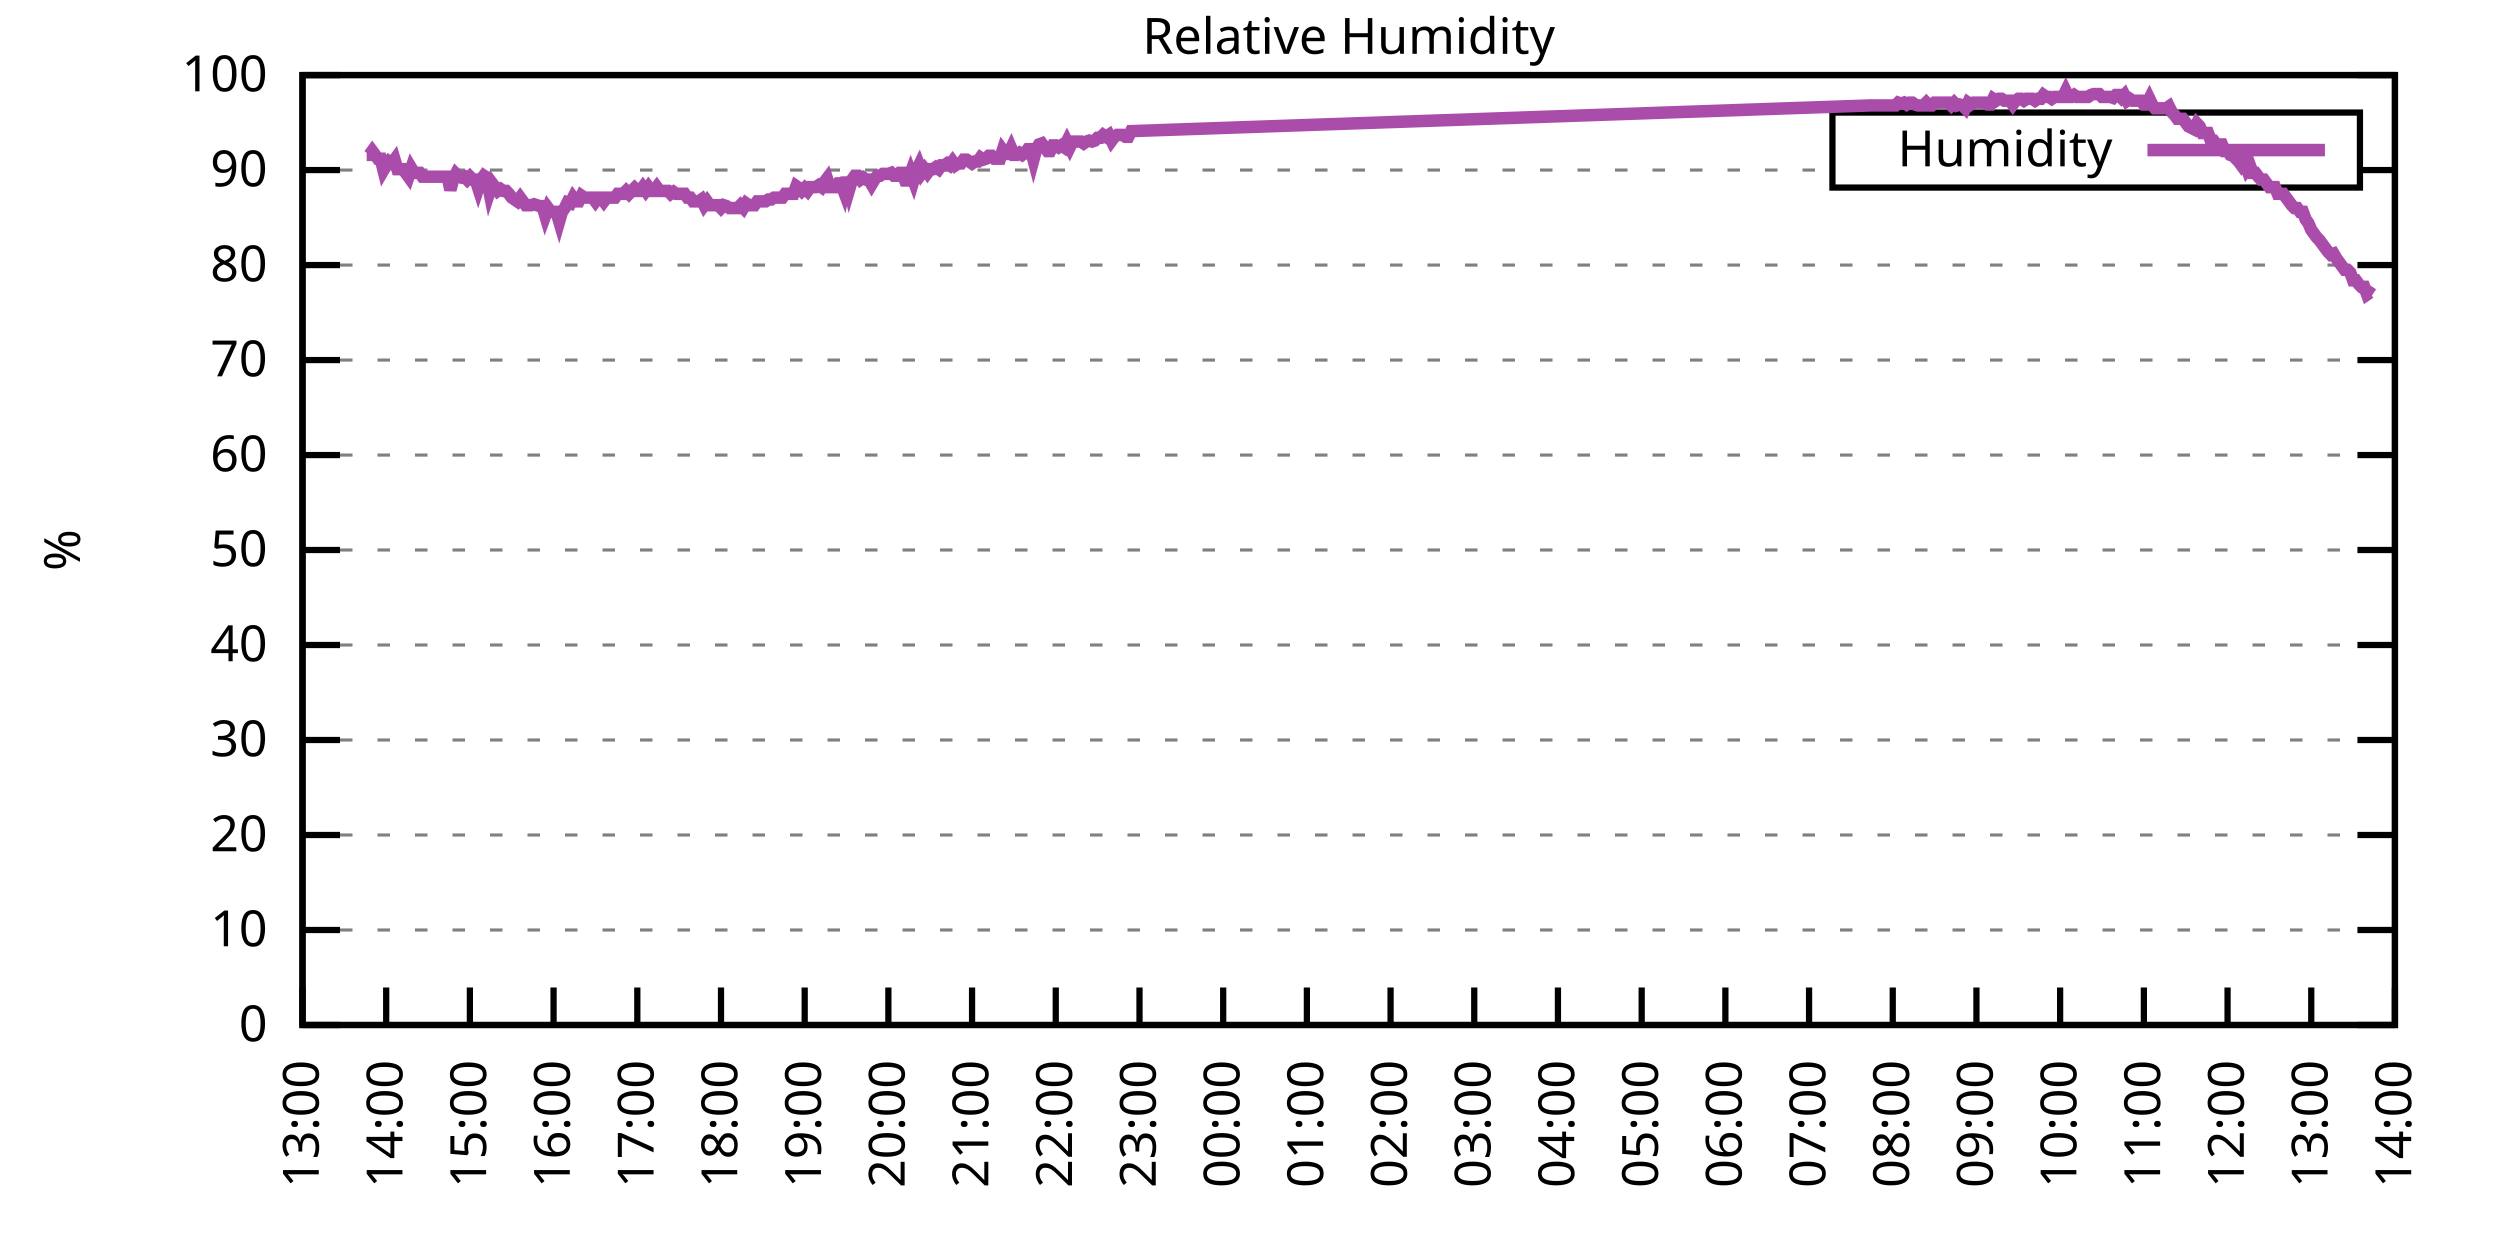
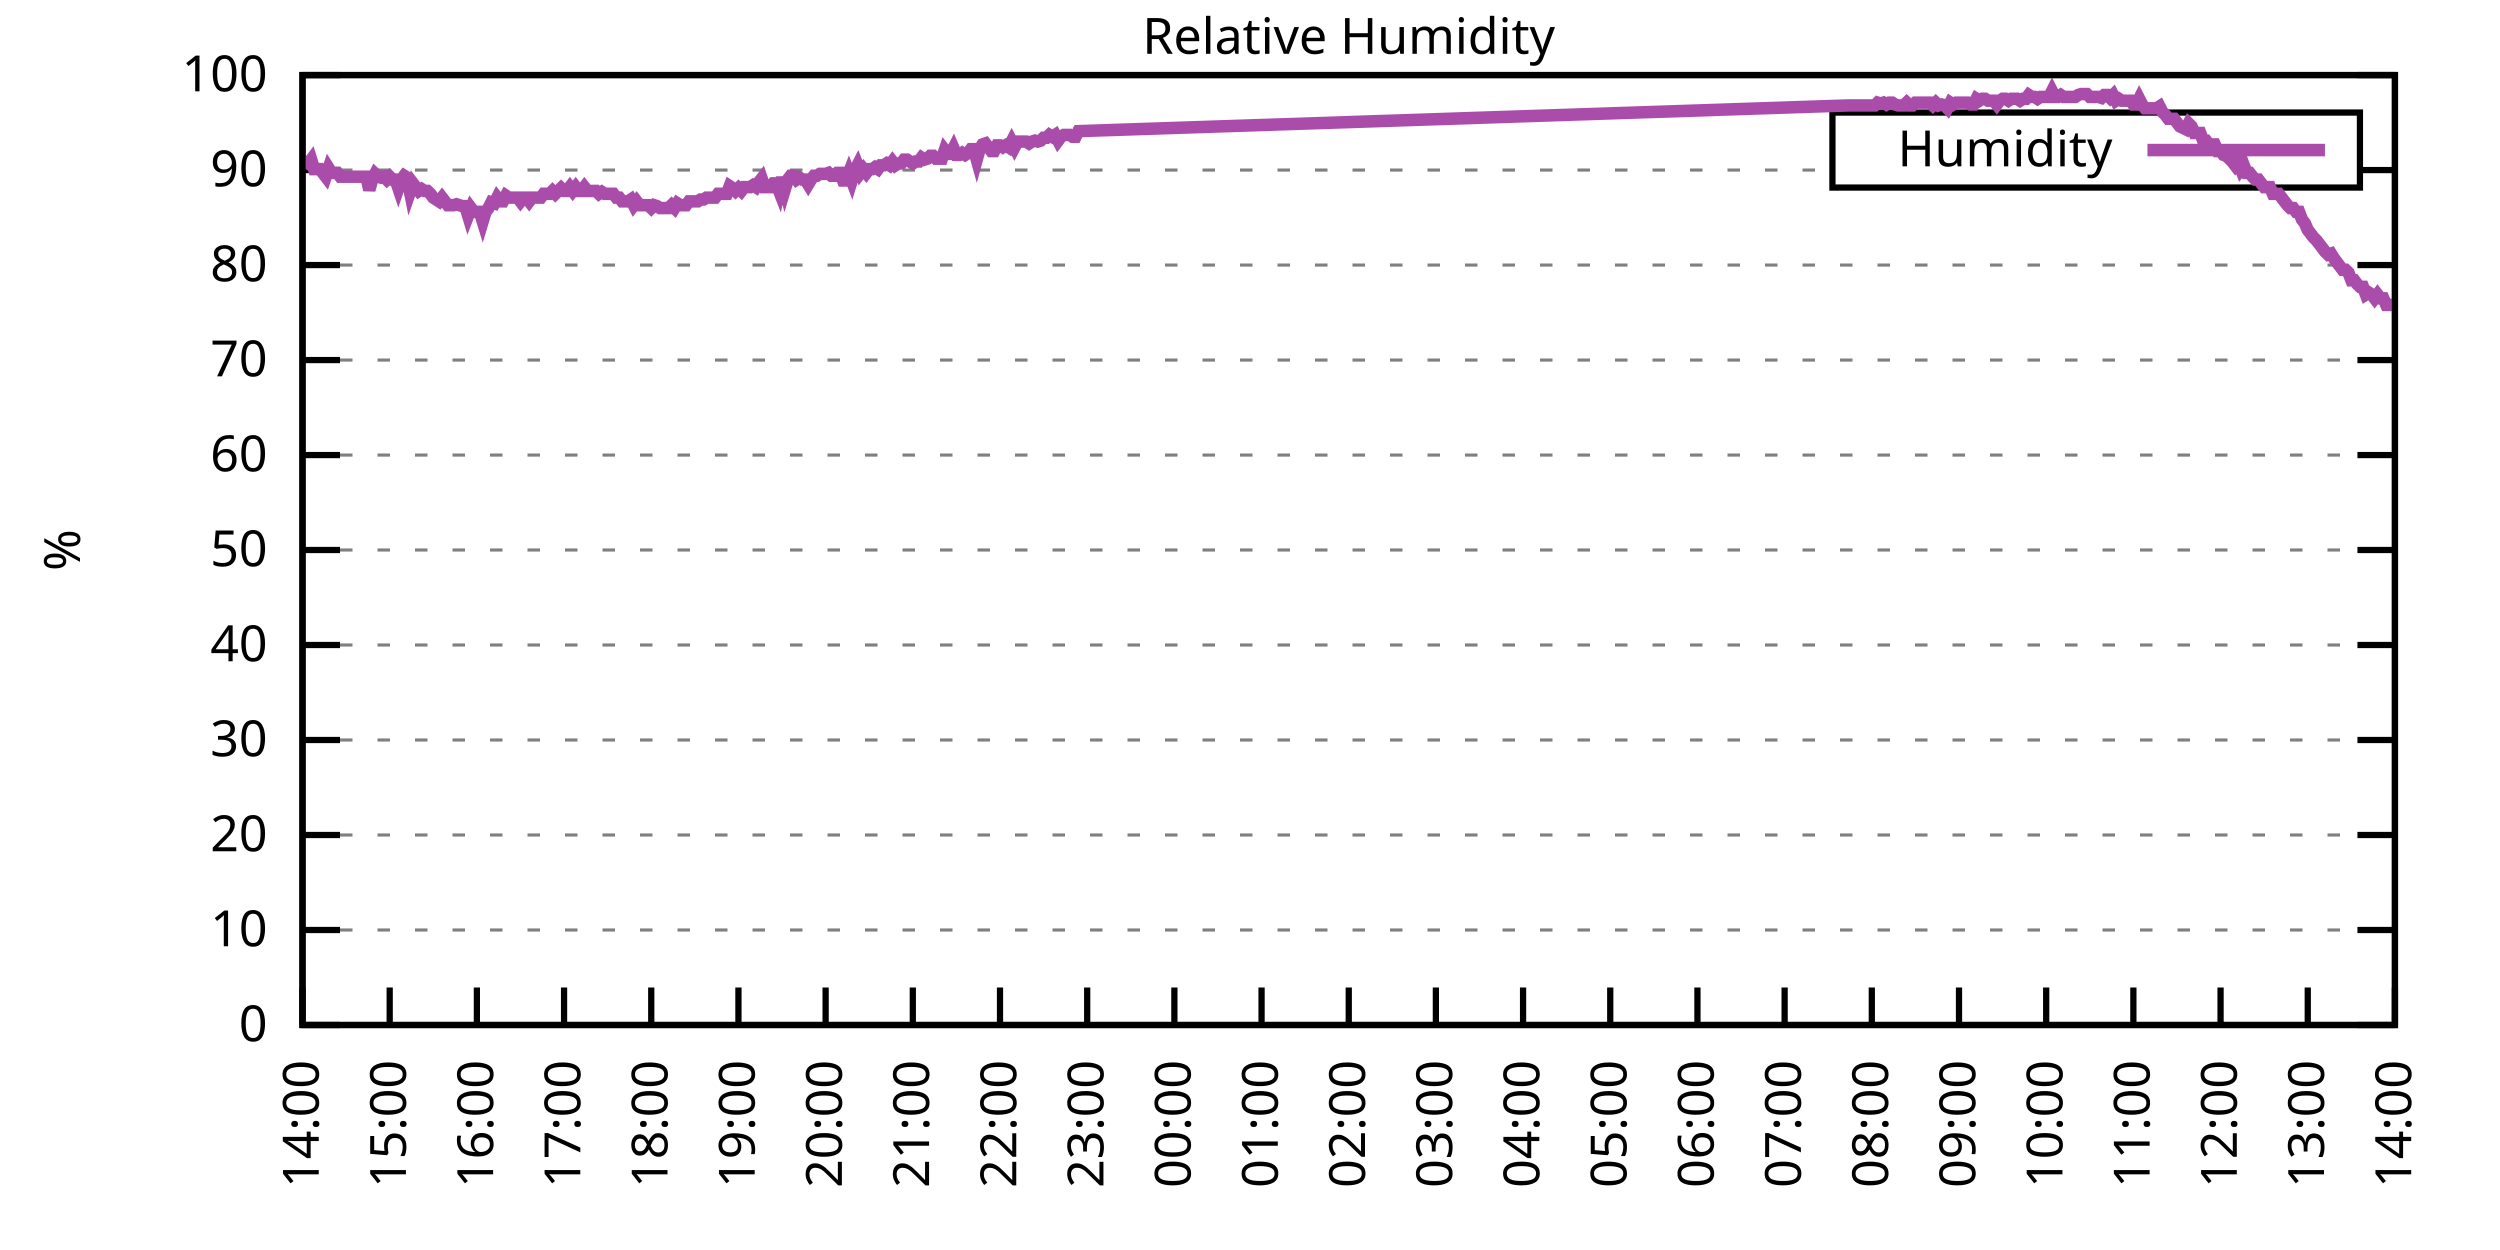
<svg xmlns="http://www.w3.org/2000/svg" xmlns:xlink="http://www.w3.org/1999/xlink" width="400" height="200" viewBox="0 0 400 200">
  <g id="gnuplot_canvas">
    <rect x="0" y="0" width="400" height="200" fill="none" />
    <defs>
      <circle id="gpDot" r="0.5" stroke-width="0.5" stroke="currentColor" />
      <path id="gpPt0" stroke-width="0.333" stroke="currentColor" d="M-1,0 h2 M0,-1 v2" />
      <path id="gpPt1" stroke-width="0.333" stroke="currentColor" d="M-1,-1 L1,1 M1,-1 L-1,1" />
      <path id="gpPt2" stroke-width="0.333" stroke="currentColor" d="M-1,0 L1,0 M0,-1 L0,1 M-1,-1 L1,1 M-1,1 L1,-1" />
      <rect id="gpPt3" stroke-width="0.333" stroke="currentColor" x="-1" y="-1" width="2" height="2" />
      <rect id="gpPt4" stroke-width="0.333" stroke="currentColor" fill="currentColor" x="-1" y="-1" width="2" height="2" />
      <circle id="gpPt5" stroke-width="0.333" stroke="currentColor" cx="0" cy="0" r="1" />
      <use xlink:href="#gpPt5" id="gpPt6" fill="currentColor" stroke="none" />
      <path id="gpPt7" stroke-width="0.333" stroke="currentColor" d="M0,-1.33 L-1.33,0.67 L1.33,0.67 z" />
      <use xlink:href="#gpPt7" id="gpPt8" fill="currentColor" stroke="none" />
      <use xlink:href="#gpPt7" id="gpPt9" stroke="currentColor" transform="rotate(180)" />
      <use xlink:href="#gpPt9" id="gpPt10" fill="currentColor" stroke="none" />
      <use xlink:href="#gpPt3" id="gpPt11" stroke="currentColor" transform="rotate(45)" />
      <use xlink:href="#gpPt11" id="gpPt12" fill="currentColor" stroke="none" />
      <path id="gpPt13" stroke-width="0.333" stroke="currentColor" d="M0,1.330 L1.265,0.411 L0.782,-1.067 L-0.782,-1.076 L-1.265,0.411 z" />
      <use xlink:href="#gpPt13" id="gpPt14" fill="currentColor" stroke="none" />
      <filter id="textbox" filterUnits="objectBoundingBox" x="0" y="0" height="1" width="1">
        <feFlood flood-color="white" flood-opacity="1" result="bgnd" />
        <feComposite in="SourceGraphic" in2="bgnd" operator="atop" />
      </filter>
      <filter id="greybox" filterUnits="objectBoundingBox" x="0" y="0" height="1" width="1">
        <feFlood flood-color="lightgrey" flood-opacity="1" result="grey" />
        <feComposite in="SourceGraphic" in2="grey" operator="atop" />
      </filter>
    </defs>
    <g fill="none" color="white" stroke="currentColor" stroke-width="1.00" stroke-linecap="butt" stroke-linejoin="miter">
</g>
    <g fill="none" color="black" stroke="currentColor" stroke-width="1.00" stroke-linecap="butt" stroke-linejoin="miter">
      <g stroke="none" shape-rendering="crispEdges">
        <polygon fill="rgb(255, 255, 255)" points="48.40,164.00 383.18,164.00 383.18,12.02 48.40,12.02 " />
      </g>
    </g>
    <g fill="none" color="black" stroke="currentColor" stroke-width="1.00" stroke-linecap="butt" stroke-linejoin="miter">
</g>
    <g fill="none" color="black" stroke="black" stroke-width="0.50" stroke-linecap="butt" stroke-linejoin="miter">
</g>
    <g fill="none" color="gray" stroke="currentColor" stroke-width="0.50" stroke-linecap="butt" stroke-linejoin="miter">
      <path stroke="gray" stroke-dasharray="2,4" class="gridline" d="M48.40,164.00 L383.19,164.00  " />
    </g>
    <g fill="none" color="gray" stroke="gray" stroke-width="1.00" stroke-linecap="butt" stroke-linejoin="miter">
</g>
    <g fill="none" color="black" stroke="currentColor" stroke-width="1.00" stroke-linecap="butt" stroke-linejoin="miter">
      <path stroke="black" d="M48.40,164.00 L54.40,164.00 M383.19,164.00 L377.19,164.00  " />
      <g transform="translate(42.80,166.60)" stroke="none" fill="black" font-family="Sans" font-size="8.00" text-anchor="end">
        <text>
          <tspan font-family="Sans"> 0</tspan>
        </text>
      </g>
    </g>
    <g fill="none" color="black" stroke="currentColor" stroke-width="1.00" stroke-linecap="butt" stroke-linejoin="miter">
</g>
    <g fill="none" color="black" stroke="black" stroke-width="0.50" stroke-linecap="butt" stroke-linejoin="miter">
</g>
    <g fill="none" color="gray" stroke="currentColor" stroke-width="0.50" stroke-linecap="butt" stroke-linejoin="miter">
      <path stroke="gray" stroke-dasharray="2,4" class="gridline" d="M48.40,148.80 L383.19,148.80  " />
    </g>
    <g fill="none" color="gray" stroke="gray" stroke-width="1.00" stroke-linecap="butt" stroke-linejoin="miter">
</g>
    <g fill="none" color="black" stroke="currentColor" stroke-width="1.00" stroke-linecap="butt" stroke-linejoin="miter">
      <path stroke="black" d="M48.40,148.80 L54.40,148.80 M383.19,148.80 L377.19,148.80  " />
      <g transform="translate(42.80,151.40)" stroke="none" fill="black" font-family="Sans" font-size="8.00" text-anchor="end">
        <text>
          <tspan font-family="Sans"> 10</tspan>
        </text>
      </g>
    </g>
    <g fill="none" color="black" stroke="currentColor" stroke-width="1.00" stroke-linecap="butt" stroke-linejoin="miter">
</g>
    <g fill="none" color="black" stroke="black" stroke-width="0.50" stroke-linecap="butt" stroke-linejoin="miter">
</g>
    <g fill="none" color="gray" stroke="currentColor" stroke-width="0.50" stroke-linecap="butt" stroke-linejoin="miter">
      <path stroke="gray" stroke-dasharray="2,4" class="gridline" d="M48.40,133.60 L383.19,133.60  " />
    </g>
    <g fill="none" color="gray" stroke="gray" stroke-width="1.00" stroke-linecap="butt" stroke-linejoin="miter">
</g>
    <g fill="none" color="black" stroke="currentColor" stroke-width="1.00" stroke-linecap="butt" stroke-linejoin="miter">
      <path stroke="black" d="M48.40,133.60 L54.40,133.60 M383.19,133.60 L377.19,133.60  " />
      <g transform="translate(42.80,136.20)" stroke="none" fill="black" font-family="Sans" font-size="8.00" text-anchor="end">
        <text>
          <tspan font-family="Sans"> 20</tspan>
        </text>
      </g>
    </g>
    <g fill="none" color="black" stroke="currentColor" stroke-width="1.00" stroke-linecap="butt" stroke-linejoin="miter">
</g>
    <g fill="none" color="black" stroke="black" stroke-width="0.50" stroke-linecap="butt" stroke-linejoin="miter">
</g>
    <g fill="none" color="gray" stroke="currentColor" stroke-width="0.50" stroke-linecap="butt" stroke-linejoin="miter">
      <path stroke="gray" stroke-dasharray="2,4" class="gridline" d="M48.40,118.40 L383.19,118.40  " />
    </g>
    <g fill="none" color="gray" stroke="gray" stroke-width="1.00" stroke-linecap="butt" stroke-linejoin="miter">
</g>
    <g fill="none" color="black" stroke="currentColor" stroke-width="1.00" stroke-linecap="butt" stroke-linejoin="miter">
      <path stroke="black" d="M48.40,118.40 L54.40,118.40 M383.19,118.40 L377.19,118.40  " />
      <g transform="translate(42.80,121.00)" stroke="none" fill="black" font-family="Sans" font-size="8.00" text-anchor="end">
        <text>
          <tspan font-family="Sans"> 30</tspan>
        </text>
      </g>
    </g>
    <g fill="none" color="black" stroke="currentColor" stroke-width="1.00" stroke-linecap="butt" stroke-linejoin="miter">
</g>
    <g fill="none" color="black" stroke="black" stroke-width="0.50" stroke-linecap="butt" stroke-linejoin="miter">
</g>
    <g fill="none" color="gray" stroke="currentColor" stroke-width="0.50" stroke-linecap="butt" stroke-linejoin="miter">
      <path stroke="gray" stroke-dasharray="2,4" class="gridline" d="M48.40,103.20 L383.19,103.20  " />
    </g>
    <g fill="none" color="gray" stroke="gray" stroke-width="1.00" stroke-linecap="butt" stroke-linejoin="miter">
</g>
    <g fill="none" color="black" stroke="currentColor" stroke-width="1.00" stroke-linecap="butt" stroke-linejoin="miter">
      <path stroke="black" d="M48.40,103.20 L54.40,103.20 M383.19,103.20 L377.19,103.20  " />
      <g transform="translate(42.80,105.80)" stroke="none" fill="black" font-family="Sans" font-size="8.00" text-anchor="end">
        <text>
          <tspan font-family="Sans"> 40</tspan>
        </text>
      </g>
    </g>
    <g fill="none" color="black" stroke="currentColor" stroke-width="1.00" stroke-linecap="butt" stroke-linejoin="miter">
</g>
    <g fill="none" color="black" stroke="black" stroke-width="0.50" stroke-linecap="butt" stroke-linejoin="miter">
</g>
    <g fill="none" color="gray" stroke="currentColor" stroke-width="0.50" stroke-linecap="butt" stroke-linejoin="miter">
      <path stroke="gray" stroke-dasharray="2,4" class="gridline" d="M48.40,88.00 L383.19,88.00  " />
    </g>
    <g fill="none" color="gray" stroke="gray" stroke-width="1.00" stroke-linecap="butt" stroke-linejoin="miter">
</g>
    <g fill="none" color="black" stroke="currentColor" stroke-width="1.00" stroke-linecap="butt" stroke-linejoin="miter">
      <path stroke="black" d="M48.40,88.00 L54.40,88.00 M383.19,88.00 L377.19,88.00  " />
      <g transform="translate(42.80,90.60)" stroke="none" fill="black" font-family="Sans" font-size="8.00" text-anchor="end">
        <text>
          <tspan font-family="Sans"> 50</tspan>
        </text>
      </g>
    </g>
    <g fill="none" color="black" stroke="currentColor" stroke-width="1.00" stroke-linecap="butt" stroke-linejoin="miter">
</g>
    <g fill="none" color="black" stroke="black" stroke-width="0.50" stroke-linecap="butt" stroke-linejoin="miter">
</g>
    <g fill="none" color="gray" stroke="currentColor" stroke-width="0.50" stroke-linecap="butt" stroke-linejoin="miter">
      <path stroke="gray" stroke-dasharray="2,4" class="gridline" d="M48.40,72.81 L383.19,72.81  " />
    </g>
    <g fill="none" color="gray" stroke="gray" stroke-width="1.00" stroke-linecap="butt" stroke-linejoin="miter">
</g>
    <g fill="none" color="black" stroke="currentColor" stroke-width="1.00" stroke-linecap="butt" stroke-linejoin="miter">
      <path stroke="black" d="M48.40,72.81 L54.40,72.81 M383.19,72.81 L377.19,72.81  " />
      <g transform="translate(42.80,75.41)" stroke="none" fill="black" font-family="Sans" font-size="8.00" text-anchor="end">
        <text>
          <tspan font-family="Sans"> 60</tspan>
        </text>
      </g>
    </g>
    <g fill="none" color="black" stroke="currentColor" stroke-width="1.00" stroke-linecap="butt" stroke-linejoin="miter">
</g>
    <g fill="none" color="black" stroke="black" stroke-width="0.50" stroke-linecap="butt" stroke-linejoin="miter">
</g>
    <g fill="none" color="gray" stroke="currentColor" stroke-width="0.50" stroke-linecap="butt" stroke-linejoin="miter">
      <path stroke="gray" stroke-dasharray="2,4" class="gridline" d="M48.40,57.61 L383.19,57.61  " />
    </g>
    <g fill="none" color="gray" stroke="gray" stroke-width="1.00" stroke-linecap="butt" stroke-linejoin="miter">
</g>
    <g fill="none" color="black" stroke="currentColor" stroke-width="1.00" stroke-linecap="butt" stroke-linejoin="miter">
      <path stroke="black" d="M48.40,57.61 L54.40,57.61 M383.19,57.61 L377.19,57.61  " />
      <g transform="translate(42.80,60.21)" stroke="none" fill="black" font-family="Sans" font-size="8.00" text-anchor="end">
        <text>
          <tspan font-family="Sans"> 70</tspan>
        </text>
      </g>
    </g>
    <g fill="none" color="black" stroke="currentColor" stroke-width="1.00" stroke-linecap="butt" stroke-linejoin="miter">
</g>
    <g fill="none" color="black" stroke="black" stroke-width="0.50" stroke-linecap="butt" stroke-linejoin="miter">
</g>
    <g fill="none" color="gray" stroke="currentColor" stroke-width="0.50" stroke-linecap="butt" stroke-linejoin="miter">
      <path stroke="gray" stroke-dasharray="2,4" class="gridline" d="M48.40,42.41 L383.19,42.41  " />
    </g>
    <g fill="none" color="gray" stroke="gray" stroke-width="1.00" stroke-linecap="butt" stroke-linejoin="miter">
</g>
    <g fill="none" color="black" stroke="currentColor" stroke-width="1.00" stroke-linecap="butt" stroke-linejoin="miter">
      <path stroke="black" d="M48.40,42.41 L54.40,42.41 M383.19,42.41 L377.19,42.41  " />
      <g transform="translate(42.80,45.01)" stroke="none" fill="black" font-family="Sans" font-size="8.00" text-anchor="end">
        <text>
          <tspan font-family="Sans"> 80</tspan>
        </text>
      </g>
    </g>
    <g fill="none" color="black" stroke="currentColor" stroke-width="1.00" stroke-linecap="butt" stroke-linejoin="miter">
</g>
    <g fill="none" color="black" stroke="black" stroke-width="0.50" stroke-linecap="butt" stroke-linejoin="miter">
</g>
    <g fill="none" color="gray" stroke="currentColor" stroke-width="0.50" stroke-linecap="butt" stroke-linejoin="miter">
      <path stroke="gray" stroke-dasharray="2,4" class="gridline" d="M48.40,27.21 L293.19,27.21 M377.59,27.21 L383.19,27.21  " />
    </g>
    <g fill="none" color="gray" stroke="gray" stroke-width="1.00" stroke-linecap="butt" stroke-linejoin="miter">
</g>
    <g fill="none" color="black" stroke="currentColor" stroke-width="1.00" stroke-linecap="butt" stroke-linejoin="miter">
      <path stroke="black" d="M48.40,27.21 L54.40,27.21 M383.19,27.21 L377.19,27.21  " />
      <g transform="translate(42.80,29.81)" stroke="none" fill="black" font-family="Sans" font-size="8.00" text-anchor="end">
        <text>
          <tspan font-family="Sans"> 90</tspan>
        </text>
      </g>
    </g>
    <g fill="none" color="black" stroke="currentColor" stroke-width="1.00" stroke-linecap="butt" stroke-linejoin="miter">
</g>
    <g fill="none" color="black" stroke="black" stroke-width="0.50" stroke-linecap="butt" stroke-linejoin="miter">
</g>
    <g fill="none" color="gray" stroke="currentColor" stroke-width="0.50" stroke-linecap="butt" stroke-linejoin="miter">
      <path stroke="gray" stroke-dasharray="2,4" class="gridline" d="M48.40,12.01 L383.19,12.01  " />
    </g>
    <g fill="none" color="gray" stroke="gray" stroke-width="1.00" stroke-linecap="butt" stroke-linejoin="miter">
</g>
    <g fill="none" color="black" stroke="currentColor" stroke-width="1.00" stroke-linecap="butt" stroke-linejoin="miter">
      <path stroke="black" d="M48.40,12.01 L54.40,12.01 M383.19,12.01 L377.19,12.01  " />
      <g transform="translate(42.80,14.61)" stroke="none" fill="black" font-family="Sans" font-size="8.00" text-anchor="end">
        <text>
          <tspan font-family="Sans"> 100</tspan>
        </text>
      </g>
    </g>
    <g fill="none" color="black" stroke="currentColor" stroke-width="1.00" stroke-linecap="butt" stroke-linejoin="miter">
      <path stroke="black" d="M48.40,164.00 L48.40,158.00  " />
      <g transform="translate(51.00,169.60) rotate(270.00)" stroke="none" fill="black" font-family="Sans" font-size="8.00" text-anchor="end">
        <text>
-           <tspan font-family="Sans">13:00</tspan>
-         </text>
-       </g>
-     </g>
-     <g fill="none" color="black" stroke="currentColor" stroke-width="1.00" stroke-linecap="butt" stroke-linejoin="miter">
-       <path stroke="black" d="M61.79,164.00 L61.79,158.00  " />
-       <g transform="translate(64.39,169.60) rotate(270.00)" stroke="none" fill="black" font-family="Sans" font-size="8.00" text-anchor="end">
-         <text>
          <tspan font-family="Sans">14:00</tspan>
        </text>
      </g>
    </g>
    <g fill="none" color="black" stroke="currentColor" stroke-width="1.00" stroke-linecap="butt" stroke-linejoin="miter">
-       <path stroke="black" d="M75.18,164.00 L75.18,158.00  " />
-       <g transform="translate(77.78,169.60) rotate(270.00)" stroke="none" fill="black" font-family="Sans" font-size="8.00" text-anchor="end">
+       <path stroke="black" d="M62.35,164.00 L62.35,158.00  " />
+       <g transform="translate(64.95,169.60) rotate(270.00)" stroke="none" fill="black" font-family="Sans" font-size="8.00" text-anchor="end">
        <text>
          <tspan font-family="Sans">15:00</tspan>
        </text>
      </g>
    </g>
    <g fill="none" color="black" stroke="currentColor" stroke-width="1.00" stroke-linecap="butt" stroke-linejoin="miter">
-       <path stroke="black" d="M88.57,164.00 L88.57,158.00  " />
-       <g transform="translate(91.17,169.60) rotate(270.00)" stroke="none" fill="black" font-family="Sans" font-size="8.00" text-anchor="end">
+       <path stroke="black" d="M76.30,164.00 L76.30,158.00  " />
+       <g transform="translate(78.90,169.60) rotate(270.00)" stroke="none" fill="black" font-family="Sans" font-size="8.00" text-anchor="end">
        <text>
          <tspan font-family="Sans">16:00</tspan>
        </text>
      </g>
    </g>
    <g fill="none" color="black" stroke="currentColor" stroke-width="1.00" stroke-linecap="butt" stroke-linejoin="miter">
-       <path stroke="black" d="M101.97,164.00 L101.97,158.00  " />
-       <g transform="translate(104.57,169.60) rotate(270.00)" stroke="none" fill="black" font-family="Sans" font-size="8.00" text-anchor="end">
+       <path stroke="black" d="M90.25,164.00 L90.25,158.00  " />
+       <g transform="translate(92.85,169.60) rotate(270.00)" stroke="none" fill="black" font-family="Sans" font-size="8.00" text-anchor="end">
        <text>
          <tspan font-family="Sans">17:00</tspan>
        </text>
      </g>
    </g>
    <g fill="none" color="black" stroke="currentColor" stroke-width="1.00" stroke-linecap="butt" stroke-linejoin="miter">
-       <path stroke="black" d="M115.36,164.00 L115.36,158.00  " />
-       <g transform="translate(117.96,169.60) rotate(270.00)" stroke="none" fill="black" font-family="Sans" font-size="8.00" text-anchor="end">
+       <path stroke="black" d="M104.20,164.00 L104.20,158.00  " />
+       <g transform="translate(106.80,169.60) rotate(270.00)" stroke="none" fill="black" font-family="Sans" font-size="8.00" text-anchor="end">
        <text>
          <tspan font-family="Sans">18:00</tspan>
        </text>
      </g>
    </g>
    <g fill="none" color="black" stroke="currentColor" stroke-width="1.00" stroke-linecap="butt" stroke-linejoin="miter">
-       <path stroke="black" d="M128.75,164.00 L128.75,158.00  " />
-       <g transform="translate(131.35,169.60) rotate(270.00)" stroke="none" fill="black" font-family="Sans" font-size="8.00" text-anchor="end">
+       <path stroke="black" d="M118.15,164.00 L118.15,158.00  " />
+       <g transform="translate(120.75,169.60) rotate(270.00)" stroke="none" fill="black" font-family="Sans" font-size="8.00" text-anchor="end">
        <text>
          <tspan font-family="Sans">19:00</tspan>
        </text>
      </g>
    </g>
    <g fill="none" color="black" stroke="currentColor" stroke-width="1.00" stroke-linecap="butt" stroke-linejoin="miter">
-       <path stroke="black" d="M142.14,164.00 L142.14,158.00  " />
-       <g transform="translate(144.74,169.60) rotate(270.00)" stroke="none" fill="black" font-family="Sans" font-size="8.00" text-anchor="end">
+       <path stroke="black" d="M132.10,164.00 L132.10,158.00  " />
+       <g transform="translate(134.70,169.60) rotate(270.00)" stroke="none" fill="black" font-family="Sans" font-size="8.00" text-anchor="end">
        <text>
          <tspan font-family="Sans">20:00</tspan>
        </text>
      </g>
    </g>
    <g fill="none" color="black" stroke="currentColor" stroke-width="1.00" stroke-linecap="butt" stroke-linejoin="miter">
-       <path stroke="black" d="M155.53,164.00 L155.53,158.00  " />
-       <g transform="translate(158.13,169.60) rotate(270.00)" stroke="none" fill="black" font-family="Sans" font-size="8.00" text-anchor="end">
+       <path stroke="black" d="M146.05,164.00 L146.05,158.00  " />
+       <g transform="translate(148.65,169.60) rotate(270.00)" stroke="none" fill="black" font-family="Sans" font-size="8.00" text-anchor="end">
        <text>
          <tspan font-family="Sans">21:00</tspan>
        </text>
      </g>
    </g>
    <g fill="none" color="black" stroke="currentColor" stroke-width="1.00" stroke-linecap="butt" stroke-linejoin="miter">
-       <path stroke="black" d="M168.92,164.00 L168.92,158.00  " />
-       <g transform="translate(171.52,169.60) rotate(270.00)" stroke="none" fill="black" font-family="Sans" font-size="8.00" text-anchor="end">
+       <path stroke="black" d="M160.00,164.00 L160.00,158.00  " />
+       <g transform="translate(162.60,169.60) rotate(270.00)" stroke="none" fill="black" font-family="Sans" font-size="8.00" text-anchor="end">
        <text>
          <tspan font-family="Sans">22:00</tspan>
        </text>
      </g>
    </g>
    <g fill="none" color="black" stroke="currentColor" stroke-width="1.00" stroke-linecap="butt" stroke-linejoin="miter">
-       <path stroke="black" d="M182.32,164.00 L182.32,158.00  " />
-       <g transform="translate(184.92,169.60) rotate(270.00)" stroke="none" fill="black" font-family="Sans" font-size="8.00" text-anchor="end">
+       <path stroke="black" d="M173.95,164.00 L173.95,158.00  " />
+       <g transform="translate(176.55,169.60) rotate(270.00)" stroke="none" fill="black" font-family="Sans" font-size="8.00" text-anchor="end">
        <text>
          <tspan font-family="Sans">23:00</tspan>
        </text>
      </g>
    </g>
    <g fill="none" color="black" stroke="currentColor" stroke-width="1.00" stroke-linecap="butt" stroke-linejoin="miter">
-       <path stroke="black" d="M195.71,164.00 L195.71,158.00  " />
-       <g transform="translate(198.31,169.60) rotate(270.00)" stroke="none" fill="black" font-family="Sans" font-size="8.00" text-anchor="end">
+       <path stroke="black" d="M187.90,164.00 L187.90,158.00  " />
+       <g transform="translate(190.50,169.60) rotate(270.00)" stroke="none" fill="black" font-family="Sans" font-size="8.00" text-anchor="end">
        <text>
          <tspan font-family="Sans">00:00</tspan>
        </text>
      </g>
    </g>
    <g fill="none" color="black" stroke="currentColor" stroke-width="1.00" stroke-linecap="butt" stroke-linejoin="miter">
-       <path stroke="black" d="M209.10,164.00 L209.10,158.00  " />
-       <g transform="translate(211.70,169.60) rotate(270.00)" stroke="none" fill="black" font-family="Sans" font-size="8.00" text-anchor="end">
+       <path stroke="black" d="M201.85,164.00 L201.85,158.00  " />
+       <g transform="translate(204.45,169.60) rotate(270.00)" stroke="none" fill="black" font-family="Sans" font-size="8.00" text-anchor="end">
        <text>
          <tspan font-family="Sans">01:00</tspan>
        </text>
      </g>
    </g>
    <g fill="none" color="black" stroke="currentColor" stroke-width="1.00" stroke-linecap="butt" stroke-linejoin="miter">
-       <path stroke="black" d="M222.49,164.00 L222.49,158.00  " />
-       <g transform="translate(225.09,169.60) rotate(270.00)" stroke="none" fill="black" font-family="Sans" font-size="8.00" text-anchor="end">
+       <path stroke="black" d="M215.80,164.00 L215.80,158.00  " />
+       <g transform="translate(218.40,169.60) rotate(270.00)" stroke="none" fill="black" font-family="Sans" font-size="8.00" text-anchor="end">
        <text>
          <tspan font-family="Sans">02:00</tspan>
        </text>
      </g>
    </g>
    <g fill="none" color="black" stroke="currentColor" stroke-width="1.00" stroke-linecap="butt" stroke-linejoin="miter">
-       <path stroke="black" d="M235.88,164.00 L235.88,158.00  " />
-       <g transform="translate(238.48,169.60) rotate(270.00)" stroke="none" fill="black" font-family="Sans" font-size="8.00" text-anchor="end">
+       <path stroke="black" d="M229.74,164.00 L229.74,158.00  " />
+       <g transform="translate(232.34,169.60) rotate(270.00)" stroke="none" fill="black" font-family="Sans" font-size="8.00" text-anchor="end">
        <text>
          <tspan font-family="Sans">03:00</tspan>
        </text>
      </g>
    </g>
    <g fill="none" color="black" stroke="currentColor" stroke-width="1.00" stroke-linecap="butt" stroke-linejoin="miter">
-       <path stroke="black" d="M249.27,164.00 L249.27,158.00  " />
-       <g transform="translate(251.87,169.60) rotate(270.00)" stroke="none" fill="black" font-family="Sans" font-size="8.00" text-anchor="end">
+       <path stroke="black" d="M243.69,164.00 L243.69,158.00  " />
+       <g transform="translate(246.29,169.60) rotate(270.00)" stroke="none" fill="black" font-family="Sans" font-size="8.00" text-anchor="end">
        <text>
          <tspan font-family="Sans">04:00</tspan>
        </text>
      </g>
    </g>
    <g fill="none" color="black" stroke="currentColor" stroke-width="1.00" stroke-linecap="butt" stroke-linejoin="miter">
-       <path stroke="black" d="M262.67,164.00 L262.67,158.00  " />
-       <g transform="translate(265.27,169.60) rotate(270.00)" stroke="none" fill="black" font-family="Sans" font-size="8.00" text-anchor="end">
+       <path stroke="black" d="M257.64,164.00 L257.64,158.00  " />
+       <g transform="translate(260.24,169.60) rotate(270.00)" stroke="none" fill="black" font-family="Sans" font-size="8.00" text-anchor="end">
        <text>
          <tspan font-family="Sans">05:00</tspan>
        </text>
      </g>
    </g>
    <g fill="none" color="black" stroke="currentColor" stroke-width="1.00" stroke-linecap="butt" stroke-linejoin="miter">
-       <path stroke="black" d="M276.06,164.00 L276.06,158.00  " />
-       <g transform="translate(278.66,169.60) rotate(270.00)" stroke="none" fill="black" font-family="Sans" font-size="8.00" text-anchor="end">
+       <path stroke="black" d="M271.59,164.00 L271.59,158.00  " />
+       <g transform="translate(274.19,169.60) rotate(270.00)" stroke="none" fill="black" font-family="Sans" font-size="8.00" text-anchor="end">
        <text>
          <tspan font-family="Sans">06:00</tspan>
        </text>
      </g>
    </g>
    <g fill="none" color="black" stroke="currentColor" stroke-width="1.00" stroke-linecap="butt" stroke-linejoin="miter">
-       <path stroke="black" d="M289.45,164.00 L289.45,158.00  " />
-       <g transform="translate(292.05,169.60) rotate(270.00)" stroke="none" fill="black" font-family="Sans" font-size="8.00" text-anchor="end">
+       <path stroke="black" d="M285.54,164.00 L285.54,158.00  " />
+       <g transform="translate(288.14,169.60) rotate(270.00)" stroke="none" fill="black" font-family="Sans" font-size="8.00" text-anchor="end">
        <text>
          <tspan font-family="Sans">07:00</tspan>
        </text>
      </g>
    </g>
    <g fill="none" color="black" stroke="currentColor" stroke-width="1.00" stroke-linecap="butt" stroke-linejoin="miter">
-       <path stroke="black" d="M302.84,164.00 L302.84,158.00  " />
-       <g transform="translate(305.44,169.60) rotate(270.00)" stroke="none" fill="black" font-family="Sans" font-size="8.00" text-anchor="end">
+       <path stroke="black" d="M299.49,164.00 L299.49,158.00  " />
+       <g transform="translate(302.09,169.60) rotate(270.00)" stroke="none" fill="black" font-family="Sans" font-size="8.00" text-anchor="end">
        <text>
          <tspan font-family="Sans">08:00</tspan>
        </text>
      </g>
    </g>
    <g fill="none" color="black" stroke="currentColor" stroke-width="1.00" stroke-linecap="butt" stroke-linejoin="miter">
-       <path stroke="black" d="M316.23,164.00 L316.23,158.00  " />
-       <g transform="translate(318.83,169.60) rotate(270.00)" stroke="none" fill="black" font-family="Sans" font-size="8.00" text-anchor="end">
+       <path stroke="black" d="M313.44,164.00 L313.44,158.00  " />
+       <g transform="translate(316.04,169.60) rotate(270.00)" stroke="none" fill="black" font-family="Sans" font-size="8.00" text-anchor="end">
        <text>
          <tspan font-family="Sans">09:00</tspan>
        </text>
      </g>
    </g>
    <g fill="none" color="black" stroke="currentColor" stroke-width="1.00" stroke-linecap="butt" stroke-linejoin="miter">
-       <path stroke="black" d="M329.62,164.00 L329.62,158.00  " />
-       <g transform="translate(332.22,169.60) rotate(270.00)" stroke="none" fill="black" font-family="Sans" font-size="8.00" text-anchor="end">
+       <path stroke="black" d="M327.39,164.00 L327.39,158.00  " />
+       <g transform="translate(329.99,169.60) rotate(270.00)" stroke="none" fill="black" font-family="Sans" font-size="8.00" text-anchor="end">
        <text>
          <tspan font-family="Sans">10:00</tspan>
        </text>
      </g>
    </g>
    <g fill="none" color="black" stroke="currentColor" stroke-width="1.00" stroke-linecap="butt" stroke-linejoin="miter">
-       <path stroke="black" d="M343.02,164.00 L343.02,158.00  " />
-       <g transform="translate(345.62,169.60) rotate(270.00)" stroke="none" fill="black" font-family="Sans" font-size="8.00" text-anchor="end">
+       <path stroke="black" d="M341.34,164.00 L341.34,158.00  " />
+       <g transform="translate(343.94,169.60) rotate(270.00)" stroke="none" fill="black" font-family="Sans" font-size="8.00" text-anchor="end">
        <text>
          <tspan font-family="Sans">11:00</tspan>
        </text>
      </g>
    </g>
    <g fill="none" color="black" stroke="currentColor" stroke-width="1.00" stroke-linecap="butt" stroke-linejoin="miter">
-       <path stroke="black" d="M356.41,164.00 L356.41,158.00  " />
-       <g transform="translate(359.01,169.60) rotate(270.00)" stroke="none" fill="black" font-family="Sans" font-size="8.00" text-anchor="end">
+       <path stroke="black" d="M355.29,164.00 L355.29,158.00  " />
+       <g transform="translate(357.89,169.60) rotate(270.00)" stroke="none" fill="black" font-family="Sans" font-size="8.00" text-anchor="end">
        <text>
          <tspan font-family="Sans">12:00</tspan>
        </text>
      </g>
    </g>
    <g fill="none" color="black" stroke="currentColor" stroke-width="1.00" stroke-linecap="butt" stroke-linejoin="miter">
-       <path stroke="black" d="M369.80,164.00 L369.80,158.00  " />
-       <g transform="translate(372.40,169.60) rotate(270.00)" stroke="none" fill="black" font-family="Sans" font-size="8.00" text-anchor="end">
+       <path stroke="black" d="M369.24,164.00 L369.24,158.00  " />
+       <g transform="translate(371.84,169.60) rotate(270.00)" stroke="none" fill="black" font-family="Sans" font-size="8.00" text-anchor="end">
        <text>
          <tspan font-family="Sans">13:00</tspan>
        </text>
      </g>
    </g>
    <g fill="none" color="black" stroke="currentColor" stroke-width="1.00" stroke-linecap="butt" stroke-linejoin="miter">
      <path stroke="black" d="M383.19,164.00 L383.19,158.00  " />
      <g transform="translate(385.79,169.60) rotate(270.00)" stroke="none" fill="black" font-family="Sans" font-size="8.00" text-anchor="end">
        <text>
          <tspan font-family="Sans">14:00</tspan>
        </text>
      </g>
    </g>
    <g fill="none" color="black" stroke="currentColor" stroke-width="1.00" stroke-linecap="butt" stroke-linejoin="miter">
</g>
    <g fill="none" color="black" stroke="currentColor" stroke-width="1.00" stroke-linecap="butt" stroke-linejoin="miter">
      <path stroke="black" d="M48.40,12.01 L48.40,164.00 L383.19,164.00 L383.19,12.01 L48.40,12.01 Z  " />
    </g>
    <g fill="none" color="black" stroke="currentColor" stroke-width="1.00" stroke-linecap="butt" stroke-linejoin="miter">
</g>
    <g fill="none" color="black" stroke="currentColor" stroke-width="1.00" stroke-linecap="butt" stroke-linejoin="miter">
      <path stroke="black" d="M293.19,30.01 L293.19,18.01 L377.59,18.01 L377.59,30.01 L293.19,30.01 Z  " />
    </g>
    <g id="Relative_Humidity_plot_1">
      <g fill="none" color="white" stroke="black" stroke-width="2.00" stroke-linecap="butt" stroke-linejoin="miter">
</g>
      <g fill="none" color="black" stroke="currentColor" stroke-width="2.00" stroke-linecap="butt" stroke-linejoin="miter">
        <g transform="translate(337.99,26.61)" stroke="none" fill="black" font-family="Sans" font-size="8.00" text-anchor="end">
          <text>
            <tspan font-family="Sans">Humidity</tspan>
          </text>
        </g>
      </g>
      <g fill="none" color="black" stroke="currentColor" stroke-width="2.00" stroke-linecap="butt" stroke-linejoin="miter">
-         <path stroke="rgb(170,  76, 170)" d="M343.59,24.01 L371.99,24.01 M58.67,24.78 L59.11,24.78 L59.56,24.17 L60.01,24.78 L60.45,25.39 L60.90,25.39   L61.35,27.21 L61.79,26.45 L62.24,25.84 L62.68,26.15 L63.13,25.54 L63.58,27.06 L64.02,27.06 L64.47,27.06   L64.92,27.66 L65.36,28.27 L65.81,26.91 L66.26,27.66 L66.70,27.66 L67.15,27.66 L67.59,28.27 L68.04,28.27   L68.49,28.27 L68.93,28.27 L69.38,28.27 L69.83,28.27 L70.27,28.27 L70.72,28.27 L71.17,28.27 L71.61,28.27   L72.06,30.40 L72.50,28.73 L72.95,27.82 L73.40,28.27 L73.84,28.42 L74.29,28.27 L74.74,28.73 L75.18,28.27   L75.63,28.73 L76.08,28.73 L76.52,30.10 L76.97,28.73 L77.42,28.12 L77.86,28.42 L78.31,30.70 L78.75,29.34   L79.20,29.94 L79.65,30.55 L80.09,30.25 L80.54,30.55 L80.99,30.55 L81.43,31.01 L81.88,31.62 L82.33,31.92   L82.77,32.22 L83.22,31.62 L83.66,32.22 L84.11,32.83 L84.56,32.83 L85.00,32.83 L85.45,32.68 L85.90,32.83   L86.34,32.98 L86.79,32.98 L87.24,34.50 L87.68,33.29 L88.13,33.90 L88.57,33.90 L89.02,33.90 L89.47,35.42   L89.91,33.90 L90.36,33.29 L90.81,32.38 L91.25,32.53 L91.70,31.62 L92.15,32.22 L92.59,32.22 L93.04,31.31   L93.49,31.62 L93.93,31.62 L94.38,31.62 L94.82,31.62 L95.27,32.22 L95.72,31.62 L96.16,31.62 L96.61,32.22   L97.06,31.62 L97.50,31.62 L97.95,31.62 L98.40,31.62 L98.84,31.01 L99.29,31.01 L99.73,31.01 L100.18,30.55   L100.63,31.01 L101.07,30.55 L101.52,30.10 L101.97,30.55 L102.41,30.55 L102.86,29.94 L103.31,30.55 L103.75,29.94   L104.20,30.55 L104.64,30.55 L105.09,29.94 L105.54,30.55 L105.98,30.55 L106.43,30.55 L106.88,30.55 L107.32,31.01   L107.77,30.70 L108.22,31.01 L108.66,31.01 L109.11,31.01 L109.55,31.01 L110.00,31.62 L110.45,31.62 L110.89,32.22   L111.34,32.22 L111.79,32.22 L112.23,31.92 L112.68,32.83 L113.13,32.22 L113.57,32.83 L114.02,32.83 L114.47,32.83   L114.91,32.83 L115.36,33.29 L115.80,32.83 L116.25,32.98 L116.70,33.29 L117.14,33.29 L117.59,33.29 L118.04,33.29   L118.48,32.83 L118.93,33.29 L119.38,32.53 L119.82,32.83 L120.27,32.83 L120.71,32.83 L121.16,32.22 L121.61,32.22   L122.05,32.22 L122.50,32.22 L122.95,31.92 L123.39,31.92 L123.84,31.62 L124.29,31.62 L124.73,31.62 L125.18,31.62   L125.62,31.01 L126.07,31.01 L126.52,31.01 L126.96,31.01 L127.41,29.79 L127.86,30.10 L128.30,30.55 L128.75,30.10   L129.20,30.55 L129.64,29.94 L130.09,29.94 L130.54,29.94 L130.98,29.64 L131.43,29.94 L131.87,29.18 L132.32,28.58   L132.77,29.94 L133.21,29.94 L133.66,29.94 L134.11,29.34 L134.55,29.34 L135.00,30.55 L135.45,28.42 L135.89,30.25   L136.34,28.73 L136.78,28.12 L137.23,28.12 L137.68,28.73 L138.12,28.42 L138.57,28.73 L139.02,28.73 L139.46,29.49   L139.91,28.73 L140.36,28.12 L140.80,28.12 L141.25,27.82 L141.69,27.82 L142.14,27.82 L142.59,27.66 L143.03,28.12   L143.48,28.12 L143.93,27.66 L144.37,27.66 L144.82,28.88 L145.27,28.88 L145.71,27.66 L146.16,28.88 L146.61,27.36   L147.05,26.45 L147.50,27.66 L147.94,27.06 L148.39,27.66 L148.84,27.06 L149.28,27.06 L149.73,26.75 L150.18,27.06   L150.62,26.45 L151.07,26.45 L151.52,26.15 L151.96,26.45 L152.41,25.84 L152.85,26.45 L153.30,26.15 L153.75,26.15   L154.19,25.54 L154.64,25.54 L155.09,25.84 L155.53,26.15 L155.98,25.84 L156.43,25.84 L156.87,25.23 L157.32,25.54   L157.76,25.39 L158.21,24.93 L158.66,24.93 L159.10,25.39 L159.55,25.39 L160.00,25.39 L160.44,24.02 L160.89,24.63   L161.34,24.63 L161.78,23.71 L162.23,24.78 L162.67,24.78 L163.12,24.47 L163.57,24.78 L164.01,24.47 L164.46,23.87   L164.91,23.87 L165.35,25.54 L165.80,23.87 L166.25,23.11 L166.69,22.95 L167.14,23.56 L167.59,24.17 L168.03,24.17   L168.48,23.26 L168.92,23.26 L169.37,23.56 L169.82,23.26 L170.26,23.56 L170.71,22.65 L171.16,23.56 L171.60,22.65   L172.05,22.65 L172.50,22.65 L172.94,22.65 L173.39,22.95 L173.83,22.65 L174.28,22.50 L174.73,22.65 L175.17,22.50   L175.62,22.04 L176.07,22.04 L176.51,21.59 L176.96,21.89 L177.41,21.59 L177.85,22.50 L178.30,21.89 L178.74,21.59   L179.19,21.59 L179.64,21.59 L180.08,21.89 L180.53,21.89 L180.98,20.98 L299.27,16.87 L300.16,16.87 L300.61,16.87   L301.05,16.87 L301.50,16.87 L301.95,16.87 L302.39,16.87 L302.84,16.87 L303.29,16.87 L303.73,16.42 L304.18,16.57   L304.63,16.42 L305.07,16.72 L305.52,16.42 L305.97,16.42 L306.41,16.72 L306.86,16.87 L307.30,16.87 L307.75,16.87   L308.20,16.42 L308.64,16.87 L309.09,16.87 L309.54,16.42 L309.98,16.42 L310.43,16.42 L310.88,16.42 L311.32,16.42   L311.77,16.42 L312.21,16.87 L312.66,16.42 L313.11,16.87 L313.55,16.72 L314.00,16.87 L314.45,17.33 L314.89,16.42   L315.34,16.72 L315.79,16.42 L316.23,16.42 L316.68,16.42 L317.12,16.42 L317.57,16.42 L318.02,16.72 L318.46,16.72   L318.91,15.81 L319.36,16.11 L319.80,15.81 L320.25,15.81 L320.70,16.11 L321.14,16.11 L321.59,16.11 L322.04,16.72   L322.48,16.11 L322.93,15.81 L323.37,15.81 L323.82,16.11 L324.27,15.81 L324.71,15.81 L325.16,15.81 L325.61,16.11   L326.05,15.81 L326.50,15.81 L326.95,15.20 L327.39,15.51 L327.84,15.51 L328.28,15.81 L328.73,15.51 L329.18,15.51   L329.62,15.51 L330.07,15.51 L330.52,14.59 L330.96,15.51 L331.41,15.51 L331.86,15.20 L332.30,15.51 L332.75,15.51   L333.19,15.51 L333.64,15.51 L334.09,15.51 L334.53,15.20 L334.98,15.05 L335.43,15.05 L335.87,15.05 L336.32,15.51   L336.77,15.51 L337.21,15.51 L337.66,15.51 L338.10,15.66 L338.55,15.20 L339.00,15.20 L339.44,15.66 L339.89,15.20   L340.34,16.11 L340.78,15.81 L341.23,16.11 L341.68,16.11 L342.12,16.11 L342.57,16.11 L343.02,16.72 L343.46,16.72   L343.91,15.81 L344.35,16.72 L344.80,17.33 L345.25,17.33 L345.69,17.33 L346.14,17.33 L346.59,17.33 L347.03,17.03   L347.48,17.94 L347.93,18.39 L348.37,19.00 L348.82,19.00 L349.26,19.00 L350.16,20.22 L351.05,20.67 L351.50,19.76   L351.94,20.22 L352.39,21.28 L352.84,21.28 L353.28,21.28 L353.73,22.50 L354.17,22.50 L354.62,23.11 L355.07,23.11   L355.51,23.11 L355.96,24.17 L356.41,24.17 L356.85,24.78 L357.30,24.93 L357.75,25.39 L358.19,25.84 L358.64,26.45   L359.09,25.84 L359.53,27.06 L359.98,26.45 L360.42,27.66 L360.87,27.66 L361.32,28.27 L361.76,28.73 L362.21,28.73   L362.66,29.34 L363.10,29.94 L363.55,29.94 L364.00,29.94 L364.44,31.01 L364.89,31.01 L365.33,31.01 L365.78,31.62   L366.23,32.22 L366.67,32.83 L367.12,33.29 L367.57,33.29 L368.01,33.90 L368.46,33.90 L368.91,35.11 L369.35,35.72   L369.80,36.78 L370.24,37.39 L370.69,38.00 L371.14,38.46 L371.58,39.06 L372.03,39.67 L372.48,40.28 L372.92,40.74   L373.37,40.58 L373.82,41.34 L374.26,41.95 L374.71,42.56 L375.16,43.17 L375.60,43.17 L376.05,43.62 L376.49,44.84   L376.94,44.84 L377.39,45.45 L377.83,45.90 L378.28,45.90 L378.73,47.12 L379.17,46.82 L379.62,47.12  " />
+         <path stroke="rgb(170,  76, 170)" d="M343.59,24.01 L371.99,24.01 M48.86,25.84 L49.33,26.15 L49.79,25.54 L50.26,27.06 L50.72,27.06 L51.19,27.06   L51.65,27.66 L52.12,28.27 L52.58,26.91 L53.05,27.66 L53.51,27.66 L53.98,27.66 L54.44,28.27 L54.91,28.27   L55.37,28.27 L55.84,28.27 L56.30,28.27 L56.77,28.27 L57.23,28.27 L57.70,28.27 L58.16,28.27 L58.63,28.27   L59.09,30.40 L59.56,28.73 L60.02,27.82 L60.49,28.27 L60.95,28.42 L61.42,28.27 L61.88,28.73 L62.35,28.27   L62.81,28.73 L63.28,28.73 L63.74,30.10 L64.21,28.73 L64.67,28.12 L65.14,28.42 L65.60,30.70 L66.07,29.34   L66.53,29.94 L67.00,30.55 L67.46,30.25 L67.93,30.55 L68.39,30.55 L68.86,31.01 L69.32,31.62 L69.79,31.92   L70.25,32.22 L70.72,31.62 L71.18,32.22 L71.65,32.83 L72.11,32.83 L72.58,32.83 L73.04,32.68 L73.51,32.83   L73.97,32.98 L74.44,32.98 L74.90,34.50 L75.37,33.29 L75.83,33.90 L76.30,33.90 L76.76,33.90 L77.23,35.42   L77.69,33.90 L78.16,33.29 L78.62,32.38 L79.09,32.53 L79.55,31.62 L80.02,32.22 L80.48,32.22 L80.95,31.31   L81.41,31.62 L81.88,31.62 L82.34,31.62 L82.81,31.62 L83.27,32.22 L83.74,31.62 L84.20,31.62 L84.67,32.22   L85.13,31.62 L85.60,31.62 L86.06,31.62 L86.53,31.62 L86.99,31.01 L87.46,31.01 L87.92,31.01 L88.39,30.55   L88.85,31.01 L89.32,30.55 L89.78,30.10 L90.25,30.55 L90.71,30.55 L91.18,29.94 L91.64,30.55 L92.11,29.94   L92.57,30.55 L93.04,30.55 L93.50,29.94 L93.97,30.55 L94.43,30.55 L94.90,30.55 L95.36,30.55 L95.83,31.01   L96.29,30.70 L96.76,31.01 L97.22,31.01 L97.69,31.01 L98.15,31.01 L98.62,31.62 L99.08,31.62 L99.55,32.22   L100.01,32.22 L100.48,32.22 L100.94,31.92 L101.41,32.83 L101.87,32.22 L102.34,32.83 L102.80,32.83 L103.27,32.83   L103.73,32.83 L104.20,33.29 L104.66,32.83 L105.13,32.98 L105.59,33.29 L106.06,33.29 L106.52,33.29 L106.99,33.29   L107.45,32.83 L107.92,33.29 L108.38,32.53 L108.85,32.83 L109.31,32.83 L109.78,32.83 L110.24,32.22 L110.71,32.22   L111.17,32.22 L111.64,32.22 L112.10,31.92 L112.57,31.92 L113.03,31.62 L113.50,31.62 L113.96,31.62 L114.43,31.62   L114.89,31.01 L115.36,31.01 L115.82,31.01 L116.29,31.01 L116.75,29.79 L117.22,30.10 L117.68,30.55 L118.15,30.10   L118.61,30.55 L119.08,29.94 L119.54,29.94 L120.01,29.94 L120.47,29.64 L120.94,29.94 L121.40,29.18 L121.87,28.58   L122.33,29.94 L122.80,29.94 L123.26,29.94 L123.73,29.34 L124.19,29.34 L124.66,30.55 L125.12,28.42 L125.59,30.25   L126.05,28.73 L126.52,28.12 L126.98,28.12 L127.45,28.73 L127.91,28.42 L128.38,28.73 L128.84,28.73 L129.31,29.49   L129.77,28.73 L130.24,28.12 L130.70,28.12 L131.17,27.82 L131.63,27.82 L132.10,27.82 L132.56,27.66 L133.03,28.12   L133.49,28.12 L133.96,27.66 L134.42,27.66 L134.89,28.88 L135.35,28.88 L135.82,27.66 L136.28,28.88 L136.75,27.36   L137.21,26.45 L137.68,27.66 L138.14,27.06 L138.61,27.66 L139.07,27.06 L139.54,27.06 L140.00,26.75 L140.47,27.06   L140.93,26.45 L141.40,26.45 L141.86,26.15 L142.33,26.45 L142.79,25.84 L143.26,26.45 L143.72,26.15 L144.19,26.15   L144.65,25.54 L145.12,25.54 L145.58,25.84 L146.05,26.15 L146.51,25.84 L146.98,25.84 L147.44,25.23 L147.91,25.54   L148.37,25.39 L148.84,24.93 L149.30,24.93 L149.77,25.39 L150.23,25.39 L150.70,25.39 L151.16,24.02 L151.63,24.63   L152.09,24.63 L152.56,23.71 L153.02,24.78 L153.49,24.78 L153.95,24.47 L154.42,24.78 L154.88,24.47 L155.35,23.87   L155.81,23.87 L156.28,25.54 L156.74,23.87 L157.21,23.11 L157.67,22.95 L158.14,23.56 L158.60,24.17 L159.07,24.17   L159.53,23.26 L160.00,23.26 L160.46,23.56 L160.93,23.26 L161.39,23.56 L161.86,22.65 L162.32,23.56 L162.79,22.65   L163.25,22.65 L163.72,22.65 L164.18,22.65 L164.65,22.95 L165.11,22.65 L165.58,22.50 L166.04,22.65 L166.51,22.50   L166.97,22.04 L167.44,22.04 L167.90,21.59 L168.37,21.89 L168.83,21.59 L169.30,22.50 L169.76,21.89 L170.23,21.59   L170.69,21.59 L171.16,21.59 L171.62,21.89 L172.09,21.89 L172.55,20.98 L295.77,16.87 L296.70,16.87 L297.17,16.87   L297.63,16.87 L298.10,16.87 L298.56,16.87 L299.03,16.87 L299.49,16.87 L299.96,16.87 L300.42,16.42 L300.89,16.57   L301.35,16.42 L301.82,16.72 L302.28,16.42 L302.75,16.42 L303.21,16.72 L303.68,16.87 L304.14,16.87 L304.61,16.87   L305.07,16.42 L305.54,16.87 L306.00,16.87 L306.47,16.42 L306.93,16.42 L307.40,16.42 L307.86,16.42 L308.33,16.42   L308.79,16.42 L309.26,16.87 L309.72,16.42 L310.19,16.87 L310.65,16.72 L311.12,16.87 L311.58,17.33 L312.05,16.42   L312.51,16.72 L312.98,16.42 L313.44,16.42 L313.91,16.42 L314.37,16.42 L314.84,16.42 L315.30,16.72 L315.77,16.72   L316.23,15.81 L316.70,16.11 L317.16,15.81 L317.63,15.81 L318.09,16.11 L318.56,16.11 L319.02,16.11 L319.49,16.72   L319.95,16.11 L320.42,15.81 L320.88,15.81 L321.35,16.11 L321.81,15.81 L322.28,15.81 L322.74,15.81 L323.21,16.11   L323.67,15.81 L324.14,15.81 L324.60,15.20 L325.07,15.51 L325.53,15.51 L326.00,15.81 L326.46,15.51 L326.93,15.51   L327.39,15.51 L327.86,15.51 L328.32,14.59 L328.79,15.51 L329.25,15.51 L329.72,15.20 L330.18,15.51 L330.65,15.51   L331.11,15.51 L331.58,15.51 L332.04,15.51 L332.51,15.20 L332.97,15.05 L333.44,15.05 L333.90,15.05 L334.37,15.51   L334.83,15.51 L335.30,15.51 L335.76,15.51 L336.23,15.66 L336.69,15.20 L337.16,15.20 L337.62,15.66 L338.09,15.20   L338.55,16.11 L339.02,15.81 L339.48,16.11 L339.95,16.11 L340.41,16.11 L340.88,16.11 L341.34,16.72 L341.81,16.72   L342.27,15.81 L342.74,16.72 L343.20,17.33 L343.67,17.33 L344.13,17.33 L344.60,17.33 L345.06,17.33 L345.53,17.03   L345.99,17.94 L346.46,18.39 L346.92,19.00 L347.39,19.00 L347.85,19.00 L348.78,20.22 L349.71,20.67 L350.18,19.76   L350.64,20.22 L351.11,21.28 L351.57,21.28 L352.04,21.28 L352.50,22.50 L352.97,22.50 L353.43,23.11 L353.90,23.11   L354.36,23.11 L354.83,24.17 L355.29,24.17 L355.76,24.78 L356.22,24.93 L356.69,25.39 L357.15,25.84 L357.62,26.45   L358.08,25.84 L358.55,27.06 L359.01,26.45 L359.48,27.66 L359.94,27.66 L360.41,28.27 L360.87,28.73 L361.34,28.73   L361.80,29.34 L362.27,29.94 L362.73,29.94 L363.20,29.94 L363.66,31.01 L364.13,31.01 L364.59,31.01 L365.06,31.62   L365.52,32.22 L365.99,32.83 L366.45,33.29 L366.92,33.29 L367.38,33.90 L367.85,33.90 L368.31,35.11 L368.78,35.72   L369.24,36.78 L369.71,37.39 L370.17,38.00 L370.64,38.46 L371.10,39.06 L371.57,39.67 L372.03,40.28 L372.50,40.74   L372.96,40.58 L373.43,41.34 L373.89,41.95 L374.36,42.56 L374.82,43.17 L375.29,43.17 L375.75,43.62 L376.22,44.84   L376.68,44.84 L377.15,45.45 L377.61,45.90 L378.08,45.90 L378.54,47.12 L379.01,46.82 L379.47,47.12 L379.94,47.73   L380.40,47.12 L380.87,47.73 L381.33,47.73 L381.80,48.79 L382.26,48.79 L382.73,48.79 L383.19,48.79  " />
      </g>
    </g>
    <g fill="none" color="black" stroke="currentColor" stroke-width="2.00" stroke-linecap="butt" stroke-linejoin="miter">
</g>
    <g fill="none" color="black" stroke="black" stroke-width="1.00" stroke-linecap="butt" stroke-linejoin="miter">
</g>
    <g fill="none" color="black" stroke="currentColor" stroke-width="1.00" stroke-linecap="butt" stroke-linejoin="miter">
      <path stroke="black" d="M48.40,12.01 L48.40,164.00 L383.19,164.00 L383.19,12.01 L48.40,12.01 Z  " />
      <g transform="translate(12.80,88.01) rotate(270.00)" stroke="none" fill="black" font-family="Sans" font-size="8.00" text-anchor="middle">
        <text>
          <tspan font-family="Sans">%</tspan>
        </text>
      </g>
    </g>
    <g fill="none" color="black" stroke="currentColor" stroke-width="1.00" stroke-linecap="butt" stroke-linejoin="miter">
</g>
    <g fill="none" color="black" stroke="currentColor" stroke-width="1.00" stroke-linecap="butt" stroke-linejoin="miter">
      <g transform="translate(215.79,8.61)" stroke="none" fill="black" font-family="Sans" font-size="8.00" text-anchor="middle">
        <text>
          <tspan font-family="Sans">Relative Humidity</tspan>
        </text>
      </g>
    </g>
    <g fill="none" color="black" stroke="currentColor" stroke-width="1.00" stroke-linecap="butt" stroke-linejoin="miter">
</g>
  </g>
</svg>
